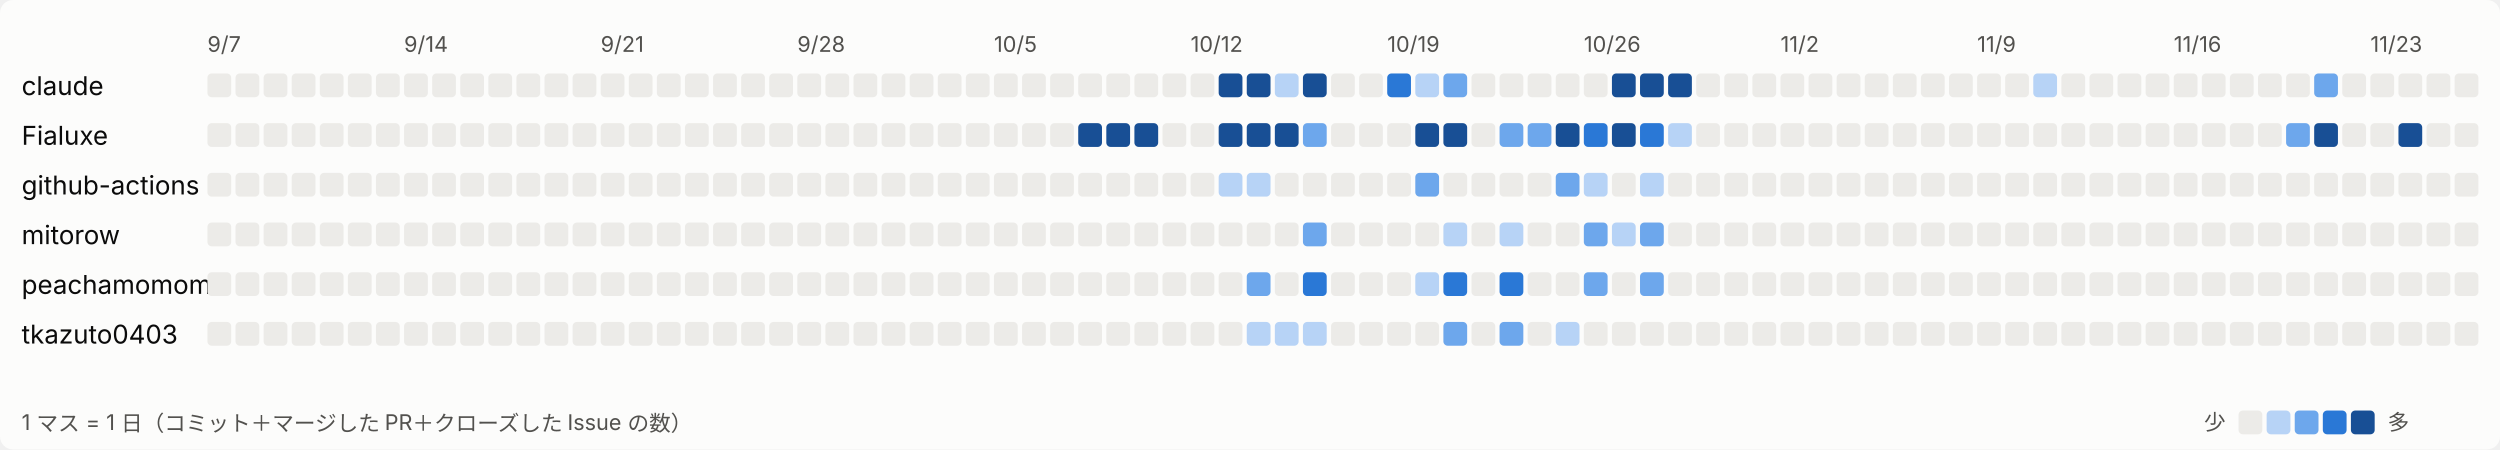
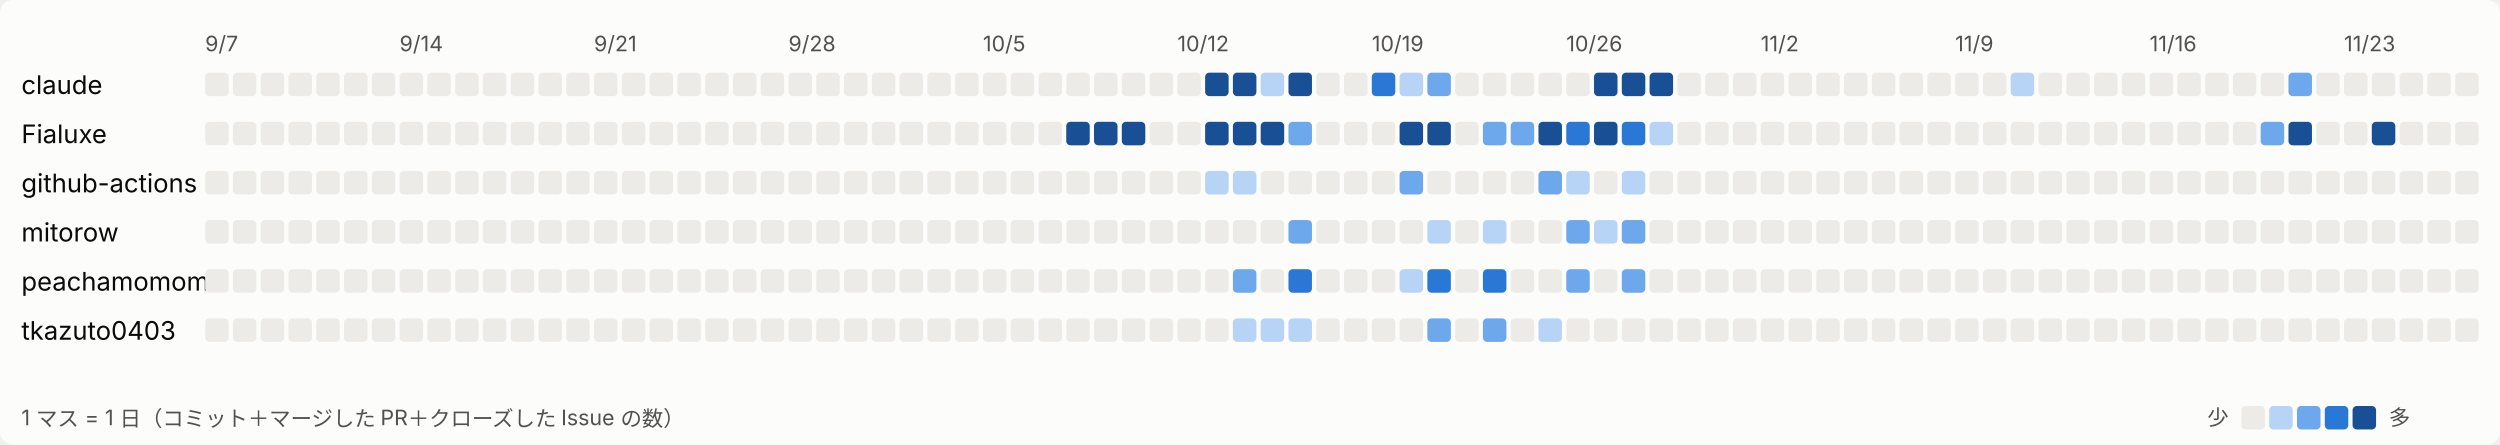
- <svg xmlns="http://www.w3.org/2000/svg" width="1157" height="208" viewBox="0 0 1157 208" role="img" aria-label="日ごとの活動">
+ <svg xmlns="http://www.w3.org/2000/svg" width="1170" height="208" viewBox="0 0 1170 208" role="img" aria-label="日ごとの活動">
  <style>
svg{font-family:system-ui,-apple-system,'Segoe UI','Hiragino Sans','Noto Sans JP',sans-serif}
.bg{fill:#fcfcfb}.t1{fill:#0b0b0b;font-size:12px}.t2{fill:#52514e;font-size:10px}.l0{fill:#ecebe8}.l1{fill:#b7d3f6}.l2{fill:#6da7ec}.l3{fill:#2a78d6}.l4{fill:#184f95}
@media (prefers-color-scheme: dark){.bg{fill:#1a1a19}.t1{fill:#ffffff}.t2{fill:#c3c2b7}.l0{fill:#2c2c2a}.l1{fill:#184f95}.l2{fill:#256abf}.l3{fill:#3987e5}.l4{fill:#86b6ef}}
</style>
-   <rect class="bg" width="1157" height="208" rx="6" />
+   <rect class="bg" width="1170" height="208" rx="6" />
  <text class="t2" x="96" y="24">9/7</text>
  <text class="t2" x="187" y="24">9/14</text>
  <text class="t2" x="278" y="24">9/21</text>
  <text class="t2" x="369" y="24">9/28</text>
  <text class="t2" x="460" y="24">10/5</text>
  <text class="t2" x="551" y="24">10/12</text>
  <text class="t2" x="642" y="24">10/19</text>
  <text class="t2" x="733" y="24">10/26</text>
  <text class="t2" x="824" y="24">11/2</text>
  <text class="t2" x="915" y="24">11/9</text>
  <text class="t2" x="1006" y="24">11/16</text>
  <text class="t2" x="1097" y="24">11/23</text>
  <text class="t1" x="10" y="44">claude</text>
  <rect class="l0" x="96" y="34" width="11" height="11" rx="2" />
  <rect class="l0" x="109" y="34" width="11" height="11" rx="2" />
  <rect class="l0" x="122" y="34" width="11" height="11" rx="2" />
  <rect class="l0" x="135" y="34" width="11" height="11" rx="2" />
  <rect class="l0" x="148" y="34" width="11" height="11" rx="2" />
  <rect class="l0" x="161" y="34" width="11" height="11" rx="2" />
  <rect class="l0" x="174" y="34" width="11" height="11" rx="2" />
  <rect class="l0" x="187" y="34" width="11" height="11" rx="2" />
  <rect class="l0" x="200" y="34" width="11" height="11" rx="2" />
  <rect class="l0" x="213" y="34" width="11" height="11" rx="2" />
  <rect class="l0" x="226" y="34" width="11" height="11" rx="2" />
  <rect class="l0" x="239" y="34" width="11" height="11" rx="2" />
  <rect class="l0" x="252" y="34" width="11" height="11" rx="2" />
  <rect class="l0" x="265" y="34" width="11" height="11" rx="2" />
  <rect class="l0" x="278" y="34" width="11" height="11" rx="2" />
  <rect class="l0" x="291" y="34" width="11" height="11" rx="2" />
  <rect class="l0" x="304" y="34" width="11" height="11" rx="2" />
  <rect class="l0" x="317" y="34" width="11" height="11" rx="2" />
  <rect class="l0" x="330" y="34" width="11" height="11" rx="2" />
  <rect class="l0" x="343" y="34" width="11" height="11" rx="2" />
  <rect class="l0" x="356" y="34" width="11" height="11" rx="2" />
  <rect class="l0" x="369" y="34" width="11" height="11" rx="2" />
  <rect class="l0" x="382" y="34" width="11" height="11" rx="2" />
  <rect class="l0" x="395" y="34" width="11" height="11" rx="2" />
  <rect class="l0" x="408" y="34" width="11" height="11" rx="2" />
  <rect class="l0" x="421" y="34" width="11" height="11" rx="2" />
  <rect class="l0" x="434" y="34" width="11" height="11" rx="2" />
  <rect class="l0" x="447" y="34" width="11" height="11" rx="2" />
  <rect class="l0" x="460" y="34" width="11" height="11" rx="2" />
  <rect class="l0" x="473" y="34" width="11" height="11" rx="2" />
  <rect class="l0" x="486" y="34" width="11" height="11" rx="2" />
  <rect class="l0" x="499" y="34" width="11" height="11" rx="2" />
  <rect class="l0" x="512" y="34" width="11" height="11" rx="2" />
  <rect class="l0" x="525" y="34" width="11" height="11" rx="2" />
  <rect class="l0" x="538" y="34" width="11" height="11" rx="2" />
  <rect class="l0" x="551" y="34" width="11" height="11" rx="2" />
  <rect class="l4" x="564" y="34" width="11" height="11" rx="2" />
  <rect class="l4" x="577" y="34" width="11" height="11" rx="2" />
  <rect class="l1" x="590" y="34" width="11" height="11" rx="2" />
  <rect class="l4" x="603" y="34" width="11" height="11" rx="2" />
  <rect class="l0" x="616" y="34" width="11" height="11" rx="2" />
  <rect class="l0" x="629" y="34" width="11" height="11" rx="2" />
  <rect class="l3" x="642" y="34" width="11" height="11" rx="2" />
  <rect class="l1" x="655" y="34" width="11" height="11" rx="2" />
  <rect class="l2" x="668" y="34" width="11" height="11" rx="2" />
  <rect class="l0" x="681" y="34" width="11" height="11" rx="2" />
  <rect class="l0" x="694" y="34" width="11" height="11" rx="2" />
  <rect class="l0" x="707" y="34" width="11" height="11" rx="2" />
  <rect class="l0" x="720" y="34" width="11" height="11" rx="2" />
  <rect class="l0" x="733" y="34" width="11" height="11" rx="2" />
  <rect class="l4" x="746" y="34" width="11" height="11" rx="2" />
  <rect class="l4" x="759" y="34" width="11" height="11" rx="2" />
  <rect class="l4" x="772" y="34" width="11" height="11" rx="2" />
  <rect class="l0" x="785" y="34" width="11" height="11" rx="2" />
  <rect class="l0" x="798" y="34" width="11" height="11" rx="2" />
  <rect class="l0" x="811" y="34" width="11" height="11" rx="2" />
  <rect class="l0" x="824" y="34" width="11" height="11" rx="2" />
  <rect class="l0" x="837" y="34" width="11" height="11" rx="2" />
  <rect class="l0" x="850" y="34" width="11" height="11" rx="2" />
  <rect class="l0" x="863" y="34" width="11" height="11" rx="2" />
  <rect class="l0" x="876" y="34" width="11" height="11" rx="2" />
  <rect class="l0" x="889" y="34" width="11" height="11" rx="2" />
  <rect class="l0" x="902" y="34" width="11" height="11" rx="2" />
  <rect class="l0" x="915" y="34" width="11" height="11" rx="2" />
  <rect class="l0" x="928" y="34" width="11" height="11" rx="2" />
  <rect class="l1" x="941" y="34" width="11" height="11" rx="2" />
  <rect class="l0" x="954" y="34" width="11" height="11" rx="2" />
  <rect class="l0" x="967" y="34" width="11" height="11" rx="2" />
  <rect class="l0" x="980" y="34" width="11" height="11" rx="2" />
  <rect class="l0" x="993" y="34" width="11" height="11" rx="2" />
  <rect class="l0" x="1006" y="34" width="11" height="11" rx="2" />
  <rect class="l0" x="1019" y="34" width="11" height="11" rx="2" />
  <rect class="l0" x="1032" y="34" width="11" height="11" rx="2" />
  <rect class="l0" x="1045" y="34" width="11" height="11" rx="2" />
  <rect class="l0" x="1058" y="34" width="11" height="11" rx="2" />
  <rect class="l2" x="1071" y="34" width="11" height="11" rx="2" />
  <rect class="l0" x="1084" y="34" width="11" height="11" rx="2" />
  <rect class="l0" x="1097" y="34" width="11" height="11" rx="2" />
  <rect class="l0" x="1110" y="34" width="11" height="11" rx="2" />
  <rect class="l0" x="1123" y="34" width="11" height="11" rx="2" />
  <rect class="l0" x="1136" y="34" width="11" height="11" rx="2" />
+   <rect class="l0" x="1149" y="34" width="11" height="11" rx="2" />
  <text class="t1" x="10" y="67">Fialuxe</text>
  <rect class="l0" x="96" y="57" width="11" height="11" rx="2" />
  <rect class="l0" x="109" y="57" width="11" height="11" rx="2" />
  <rect class="l0" x="122" y="57" width="11" height="11" rx="2" />
  <rect class="l0" x="135" y="57" width="11" height="11" rx="2" />
  <rect class="l0" x="148" y="57" width="11" height="11" rx="2" />
  <rect class="l0" x="161" y="57" width="11" height="11" rx="2" />
  <rect class="l0" x="174" y="57" width="11" height="11" rx="2" />
  <rect class="l0" x="187" y="57" width="11" height="11" rx="2" />
  <rect class="l0" x="200" y="57" width="11" height="11" rx="2" />
  <rect class="l0" x="213" y="57" width="11" height="11" rx="2" />
  <rect class="l0" x="226" y="57" width="11" height="11" rx="2" />
  <rect class="l0" x="239" y="57" width="11" height="11" rx="2" />
  <rect class="l0" x="252" y="57" width="11" height="11" rx="2" />
  <rect class="l0" x="265" y="57" width="11" height="11" rx="2" />
  <rect class="l0" x="278" y="57" width="11" height="11" rx="2" />
  <rect class="l0" x="291" y="57" width="11" height="11" rx="2" />
  <rect class="l0" x="304" y="57" width="11" height="11" rx="2" />
  <rect class="l0" x="317" y="57" width="11" height="11" rx="2" />
  <rect class="l0" x="330" y="57" width="11" height="11" rx="2" />
  <rect class="l0" x="343" y="57" width="11" height="11" rx="2" />
  <rect class="l0" x="356" y="57" width="11" height="11" rx="2" />
  <rect class="l0" x="369" y="57" width="11" height="11" rx="2" />
  <rect class="l0" x="382" y="57" width="11" height="11" rx="2" />
  <rect class="l0" x="395" y="57" width="11" height="11" rx="2" />
  <rect class="l0" x="408" y="57" width="11" height="11" rx="2" />
  <rect class="l0" x="421" y="57" width="11" height="11" rx="2" />
  <rect class="l0" x="434" y="57" width="11" height="11" rx="2" />
  <rect class="l0" x="447" y="57" width="11" height="11" rx="2" />
  <rect class="l0" x="460" y="57" width="11" height="11" rx="2" />
  <rect class="l0" x="473" y="57" width="11" height="11" rx="2" />
  <rect class="l0" x="486" y="57" width="11" height="11" rx="2" />
  <rect class="l4" x="499" y="57" width="11" height="11" rx="2" />
  <rect class="l4" x="512" y="57" width="11" height="11" rx="2" />
  <rect class="l4" x="525" y="57" width="11" height="11" rx="2" />
  <rect class="l0" x="538" y="57" width="11" height="11" rx="2" />
  <rect class="l0" x="551" y="57" width="11" height="11" rx="2" />
  <rect class="l4" x="564" y="57" width="11" height="11" rx="2" />
  <rect class="l4" x="577" y="57" width="11" height="11" rx="2" />
  <rect class="l4" x="590" y="57" width="11" height="11" rx="2" />
  <rect class="l2" x="603" y="57" width="11" height="11" rx="2" />
  <rect class="l0" x="616" y="57" width="11" height="11" rx="2" />
  <rect class="l0" x="629" y="57" width="11" height="11" rx="2" />
  <rect class="l0" x="642" y="57" width="11" height="11" rx="2" />
  <rect class="l4" x="655" y="57" width="11" height="11" rx="2" />
  <rect class="l4" x="668" y="57" width="11" height="11" rx="2" />
  <rect class="l0" x="681" y="57" width="11" height="11" rx="2" />
  <rect class="l2" x="694" y="57" width="11" height="11" rx="2" />
  <rect class="l2" x="707" y="57" width="11" height="11" rx="2" />
  <rect class="l4" x="720" y="57" width="11" height="11" rx="2" />
  <rect class="l3" x="733" y="57" width="11" height="11" rx="2" />
  <rect class="l4" x="746" y="57" width="11" height="11" rx="2" />
  <rect class="l3" x="759" y="57" width="11" height="11" rx="2" />
  <rect class="l1" x="772" y="57" width="11" height="11" rx="2" />
  <rect class="l0" x="785" y="57" width="11" height="11" rx="2" />
  <rect class="l0" x="798" y="57" width="11" height="11" rx="2" />
  <rect class="l0" x="811" y="57" width="11" height="11" rx="2" />
  <rect class="l0" x="824" y="57" width="11" height="11" rx="2" />
  <rect class="l0" x="837" y="57" width="11" height="11" rx="2" />
  <rect class="l0" x="850" y="57" width="11" height="11" rx="2" />
  <rect class="l0" x="863" y="57" width="11" height="11" rx="2" />
  <rect class="l0" x="876" y="57" width="11" height="11" rx="2" />
  <rect class="l0" x="889" y="57" width="11" height="11" rx="2" />
  <rect class="l0" x="902" y="57" width="11" height="11" rx="2" />
  <rect class="l0" x="915" y="57" width="11" height="11" rx="2" />
  <rect class="l0" x="928" y="57" width="11" height="11" rx="2" />
  <rect class="l0" x="941" y="57" width="11" height="11" rx="2" />
  <rect class="l0" x="954" y="57" width="11" height="11" rx="2" />
  <rect class="l0" x="967" y="57" width="11" height="11" rx="2" />
  <rect class="l0" x="980" y="57" width="11" height="11" rx="2" />
  <rect class="l0" x="993" y="57" width="11" height="11" rx="2" />
  <rect class="l0" x="1006" y="57" width="11" height="11" rx="2" />
  <rect class="l0" x="1019" y="57" width="11" height="11" rx="2" />
  <rect class="l0" x="1032" y="57" width="11" height="11" rx="2" />
  <rect class="l0" x="1045" y="57" width="11" height="11" rx="2" />
  <rect class="l2" x="1058" y="57" width="11" height="11" rx="2" />
  <rect class="l4" x="1071" y="57" width="11" height="11" rx="2" />
  <rect class="l0" x="1084" y="57" width="11" height="11" rx="2" />
  <rect class="l0" x="1097" y="57" width="11" height="11" rx="2" />
  <rect class="l4" x="1110" y="57" width="11" height="11" rx="2" />
  <rect class="l0" x="1123" y="57" width="11" height="11" rx="2" />
  <rect class="l0" x="1136" y="57" width="11" height="11" rx="2" />
+   <rect class="l0" x="1149" y="57" width="11" height="11" rx="2" />
  <text class="t1" x="10" y="90">github-actions</text>
  <rect class="l0" x="96" y="80" width="11" height="11" rx="2" />
  <rect class="l0" x="109" y="80" width="11" height="11" rx="2" />
  <rect class="l0" x="122" y="80" width="11" height="11" rx="2" />
  <rect class="l0" x="135" y="80" width="11" height="11" rx="2" />
  <rect class="l0" x="148" y="80" width="11" height="11" rx="2" />
  <rect class="l0" x="161" y="80" width="11" height="11" rx="2" />
  <rect class="l0" x="174" y="80" width="11" height="11" rx="2" />
  <rect class="l0" x="187" y="80" width="11" height="11" rx="2" />
  <rect class="l0" x="200" y="80" width="11" height="11" rx="2" />
  <rect class="l0" x="213" y="80" width="11" height="11" rx="2" />
  <rect class="l0" x="226" y="80" width="11" height="11" rx="2" />
  <rect class="l0" x="239" y="80" width="11" height="11" rx="2" />
  <rect class="l0" x="252" y="80" width="11" height="11" rx="2" />
  <rect class="l0" x="265" y="80" width="11" height="11" rx="2" />
  <rect class="l0" x="278" y="80" width="11" height="11" rx="2" />
  <rect class="l0" x="291" y="80" width="11" height="11" rx="2" />
  <rect class="l0" x="304" y="80" width="11" height="11" rx="2" />
  <rect class="l0" x="317" y="80" width="11" height="11" rx="2" />
  <rect class="l0" x="330" y="80" width="11" height="11" rx="2" />
  <rect class="l0" x="343" y="80" width="11" height="11" rx="2" />
  <rect class="l0" x="356" y="80" width="11" height="11" rx="2" />
  <rect class="l0" x="369" y="80" width="11" height="11" rx="2" />
  <rect class="l0" x="382" y="80" width="11" height="11" rx="2" />
  <rect class="l0" x="395" y="80" width="11" height="11" rx="2" />
  <rect class="l0" x="408" y="80" width="11" height="11" rx="2" />
  <rect class="l0" x="421" y="80" width="11" height="11" rx="2" />
  <rect class="l0" x="434" y="80" width="11" height="11" rx="2" />
  <rect class="l0" x="447" y="80" width="11" height="11" rx="2" />
  <rect class="l0" x="460" y="80" width="11" height="11" rx="2" />
  <rect class="l0" x="473" y="80" width="11" height="11" rx="2" />
  <rect class="l0" x="486" y="80" width="11" height="11" rx="2" />
  <rect class="l0" x="499" y="80" width="11" height="11" rx="2" />
  <rect class="l0" x="512" y="80" width="11" height="11" rx="2" />
  <rect class="l0" x="525" y="80" width="11" height="11" rx="2" />
  <rect class="l0" x="538" y="80" width="11" height="11" rx="2" />
  <rect class="l0" x="551" y="80" width="11" height="11" rx="2" />
  <rect class="l1" x="564" y="80" width="11" height="11" rx="2" />
  <rect class="l1" x="577" y="80" width="11" height="11" rx="2" />
  <rect class="l0" x="590" y="80" width="11" height="11" rx="2" />
  <rect class="l0" x="603" y="80" width="11" height="11" rx="2" />
  <rect class="l0" x="616" y="80" width="11" height="11" rx="2" />
  <rect class="l0" x="629" y="80" width="11" height="11" rx="2" />
  <rect class="l0" x="642" y="80" width="11" height="11" rx="2" />
  <rect class="l2" x="655" y="80" width="11" height="11" rx="2" />
  <rect class="l0" x="668" y="80" width="11" height="11" rx="2" />
  <rect class="l0" x="681" y="80" width="11" height="11" rx="2" />
  <rect class="l0" x="694" y="80" width="11" height="11" rx="2" />
  <rect class="l0" x="707" y="80" width="11" height="11" rx="2" />
  <rect class="l2" x="720" y="80" width="11" height="11" rx="2" />
  <rect class="l1" x="733" y="80" width="11" height="11" rx="2" />
  <rect class="l0" x="746" y="80" width="11" height="11" rx="2" />
  <rect class="l1" x="759" y="80" width="11" height="11" rx="2" />
  <rect class="l0" x="772" y="80" width="11" height="11" rx="2" />
  <rect class="l0" x="785" y="80" width="11" height="11" rx="2" />
  <rect class="l0" x="798" y="80" width="11" height="11" rx="2" />
  <rect class="l0" x="811" y="80" width="11" height="11" rx="2" />
  <rect class="l0" x="824" y="80" width="11" height="11" rx="2" />
  <rect class="l0" x="837" y="80" width="11" height="11" rx="2" />
  <rect class="l0" x="850" y="80" width="11" height="11" rx="2" />
  <rect class="l0" x="863" y="80" width="11" height="11" rx="2" />
  <rect class="l0" x="876" y="80" width="11" height="11" rx="2" />
  <rect class="l0" x="889" y="80" width="11" height="11" rx="2" />
  <rect class="l0" x="902" y="80" width="11" height="11" rx="2" />
  <rect class="l0" x="915" y="80" width="11" height="11" rx="2" />
  <rect class="l0" x="928" y="80" width="11" height="11" rx="2" />
  <rect class="l0" x="941" y="80" width="11" height="11" rx="2" />
  <rect class="l0" x="954" y="80" width="11" height="11" rx="2" />
  <rect class="l0" x="967" y="80" width="11" height="11" rx="2" />
  <rect class="l0" x="980" y="80" width="11" height="11" rx="2" />
  <rect class="l0" x="993" y="80" width="11" height="11" rx="2" />
  <rect class="l0" x="1006" y="80" width="11" height="11" rx="2" />
  <rect class="l0" x="1019" y="80" width="11" height="11" rx="2" />
  <rect class="l0" x="1032" y="80" width="11" height="11" rx="2" />
  <rect class="l0" x="1045" y="80" width="11" height="11" rx="2" />
  <rect class="l0" x="1058" y="80" width="11" height="11" rx="2" />
  <rect class="l0" x="1071" y="80" width="11" height="11" rx="2" />
  <rect class="l0" x="1084" y="80" width="11" height="11" rx="2" />
  <rect class="l0" x="1097" y="80" width="11" height="11" rx="2" />
  <rect class="l0" x="1110" y="80" width="11" height="11" rx="2" />
  <rect class="l0" x="1123" y="80" width="11" height="11" rx="2" />
  <rect class="l0" x="1136" y="80" width="11" height="11" rx="2" />
+   <rect class="l0" x="1149" y="80" width="11" height="11" rx="2" />
  <text class="t1" x="10" y="113">mitorow</text>
  <rect class="l0" x="96" y="103" width="11" height="11" rx="2" />
  <rect class="l0" x="109" y="103" width="11" height="11" rx="2" />
  <rect class="l0" x="122" y="103" width="11" height="11" rx="2" />
  <rect class="l0" x="135" y="103" width="11" height="11" rx="2" />
  <rect class="l0" x="148" y="103" width="11" height="11" rx="2" />
  <rect class="l0" x="161" y="103" width="11" height="11" rx="2" />
  <rect class="l0" x="174" y="103" width="11" height="11" rx="2" />
  <rect class="l0" x="187" y="103" width="11" height="11" rx="2" />
  <rect class="l0" x="200" y="103" width="11" height="11" rx="2" />
  <rect class="l0" x="213" y="103" width="11" height="11" rx="2" />
  <rect class="l0" x="226" y="103" width="11" height="11" rx="2" />
  <rect class="l0" x="239" y="103" width="11" height="11" rx="2" />
  <rect class="l0" x="252" y="103" width="11" height="11" rx="2" />
  <rect class="l0" x="265" y="103" width="11" height="11" rx="2" />
  <rect class="l0" x="278" y="103" width="11" height="11" rx="2" />
  <rect class="l0" x="291" y="103" width="11" height="11" rx="2" />
  <rect class="l0" x="304" y="103" width="11" height="11" rx="2" />
  <rect class="l0" x="317" y="103" width="11" height="11" rx="2" />
  <rect class="l0" x="330" y="103" width="11" height="11" rx="2" />
  <rect class="l0" x="343" y="103" width="11" height="11" rx="2" />
  <rect class="l0" x="356" y="103" width="11" height="11" rx="2" />
  <rect class="l0" x="369" y="103" width="11" height="11" rx="2" />
  <rect class="l0" x="382" y="103" width="11" height="11" rx="2" />
  <rect class="l0" x="395" y="103" width="11" height="11" rx="2" />
  <rect class="l0" x="408" y="103" width="11" height="11" rx="2" />
  <rect class="l0" x="421" y="103" width="11" height="11" rx="2" />
  <rect class="l0" x="434" y="103" width="11" height="11" rx="2" />
  <rect class="l0" x="447" y="103" width="11" height="11" rx="2" />
  <rect class="l0" x="460" y="103" width="11" height="11" rx="2" />
  <rect class="l0" x="473" y="103" width="11" height="11" rx="2" />
  <rect class="l0" x="486" y="103" width="11" height="11" rx="2" />
  <rect class="l0" x="499" y="103" width="11" height="11" rx="2" />
  <rect class="l0" x="512" y="103" width="11" height="11" rx="2" />
  <rect class="l0" x="525" y="103" width="11" height="11" rx="2" />
  <rect class="l0" x="538" y="103" width="11" height="11" rx="2" />
  <rect class="l0" x="551" y="103" width="11" height="11" rx="2" />
  <rect class="l0" x="564" y="103" width="11" height="11" rx="2" />
  <rect class="l0" x="577" y="103" width="11" height="11" rx="2" />
  <rect class="l0" x="590" y="103" width="11" height="11" rx="2" />
  <rect class="l2" x="603" y="103" width="11" height="11" rx="2" />
  <rect class="l0" x="616" y="103" width="11" height="11" rx="2" />
  <rect class="l0" x="629" y="103" width="11" height="11" rx="2" />
  <rect class="l0" x="642" y="103" width="11" height="11" rx="2" />
  <rect class="l0" x="655" y="103" width="11" height="11" rx="2" />
  <rect class="l1" x="668" y="103" width="11" height="11" rx="2" />
  <rect class="l0" x="681" y="103" width="11" height="11" rx="2" />
  <rect class="l1" x="694" y="103" width="11" height="11" rx="2" />
  <rect class="l0" x="707" y="103" width="11" height="11" rx="2" />
  <rect class="l0" x="720" y="103" width="11" height="11" rx="2" />
  <rect class="l2" x="733" y="103" width="11" height="11" rx="2" />
  <rect class="l1" x="746" y="103" width="11" height="11" rx="2" />
  <rect class="l2" x="759" y="103" width="11" height="11" rx="2" />
  <rect class="l0" x="772" y="103" width="11" height="11" rx="2" />
  <rect class="l0" x="785" y="103" width="11" height="11" rx="2" />
  <rect class="l0" x="798" y="103" width="11" height="11" rx="2" />
  <rect class="l0" x="811" y="103" width="11" height="11" rx="2" />
  <rect class="l0" x="824" y="103" width="11" height="11" rx="2" />
  <rect class="l0" x="837" y="103" width="11" height="11" rx="2" />
  <rect class="l0" x="850" y="103" width="11" height="11" rx="2" />
  <rect class="l0" x="863" y="103" width="11" height="11" rx="2" />
  <rect class="l0" x="876" y="103" width="11" height="11" rx="2" />
  <rect class="l0" x="889" y="103" width="11" height="11" rx="2" />
  <rect class="l0" x="902" y="103" width="11" height="11" rx="2" />
  <rect class="l0" x="915" y="103" width="11" height="11" rx="2" />
  <rect class="l0" x="928" y="103" width="11" height="11" rx="2" />
  <rect class="l0" x="941" y="103" width="11" height="11" rx="2" />
  <rect class="l0" x="954" y="103" width="11" height="11" rx="2" />
  <rect class="l0" x="967" y="103" width="11" height="11" rx="2" />
  <rect class="l0" x="980" y="103" width="11" height="11" rx="2" />
  <rect class="l0" x="993" y="103" width="11" height="11" rx="2" />
  <rect class="l0" x="1006" y="103" width="11" height="11" rx="2" />
  <rect class="l0" x="1019" y="103" width="11" height="11" rx="2" />
  <rect class="l0" x="1032" y="103" width="11" height="11" rx="2" />
  <rect class="l0" x="1045" y="103" width="11" height="11" rx="2" />
  <rect class="l0" x="1058" y="103" width="11" height="11" rx="2" />
  <rect class="l0" x="1071" y="103" width="11" height="11" rx="2" />
  <rect class="l0" x="1084" y="103" width="11" height="11" rx="2" />
  <rect class="l0" x="1097" y="103" width="11" height="11" rx="2" />
  <rect class="l0" x="1110" y="103" width="11" height="11" rx="2" />
  <rect class="l0" x="1123" y="103" width="11" height="11" rx="2" />
  <rect class="l0" x="1136" y="103" width="11" height="11" rx="2" />
+   <rect class="l0" x="1149" y="103" width="11" height="11" rx="2" />
  <text class="t1" x="10" y="136">peachamomomo</text>
  <rect class="l0" x="96" y="126" width="11" height="11" rx="2" />
  <rect class="l0" x="109" y="126" width="11" height="11" rx="2" />
  <rect class="l0" x="122" y="126" width="11" height="11" rx="2" />
  <rect class="l0" x="135" y="126" width="11" height="11" rx="2" />
  <rect class="l0" x="148" y="126" width="11" height="11" rx="2" />
  <rect class="l0" x="161" y="126" width="11" height="11" rx="2" />
  <rect class="l0" x="174" y="126" width="11" height="11" rx="2" />
  <rect class="l0" x="187" y="126" width="11" height="11" rx="2" />
  <rect class="l0" x="200" y="126" width="11" height="11" rx="2" />
  <rect class="l0" x="213" y="126" width="11" height="11" rx="2" />
  <rect class="l0" x="226" y="126" width="11" height="11" rx="2" />
  <rect class="l0" x="239" y="126" width="11" height="11" rx="2" />
  <rect class="l0" x="252" y="126" width="11" height="11" rx="2" />
  <rect class="l0" x="265" y="126" width="11" height="11" rx="2" />
  <rect class="l0" x="278" y="126" width="11" height="11" rx="2" />
  <rect class="l0" x="291" y="126" width="11" height="11" rx="2" />
  <rect class="l0" x="304" y="126" width="11" height="11" rx="2" />
  <rect class="l0" x="317" y="126" width="11" height="11" rx="2" />
  <rect class="l0" x="330" y="126" width="11" height="11" rx="2" />
  <rect class="l0" x="343" y="126" width="11" height="11" rx="2" />
  <rect class="l0" x="356" y="126" width="11" height="11" rx="2" />
  <rect class="l0" x="369" y="126" width="11" height="11" rx="2" />
  <rect class="l0" x="382" y="126" width="11" height="11" rx="2" />
  <rect class="l0" x="395" y="126" width="11" height="11" rx="2" />
  <rect class="l0" x="408" y="126" width="11" height="11" rx="2" />
  <rect class="l0" x="421" y="126" width="11" height="11" rx="2" />
  <rect class="l0" x="434" y="126" width="11" height="11" rx="2" />
  <rect class="l0" x="447" y="126" width="11" height="11" rx="2" />
  <rect class="l0" x="460" y="126" width="11" height="11" rx="2" />
  <rect class="l0" x="473" y="126" width="11" height="11" rx="2" />
  <rect class="l0" x="486" y="126" width="11" height="11" rx="2" />
  <rect class="l0" x="499" y="126" width="11" height="11" rx="2" />
  <rect class="l0" x="512" y="126" width="11" height="11" rx="2" />
  <rect class="l0" x="525" y="126" width="11" height="11" rx="2" />
  <rect class="l0" x="538" y="126" width="11" height="11" rx="2" />
  <rect class="l0" x="551" y="126" width="11" height="11" rx="2" />
  <rect class="l0" x="564" y="126" width="11" height="11" rx="2" />
  <rect class="l2" x="577" y="126" width="11" height="11" rx="2" />
  <rect class="l0" x="590" y="126" width="11" height="11" rx="2" />
  <rect class="l3" x="603" y="126" width="11" height="11" rx="2" />
  <rect class="l0" x="616" y="126" width="11" height="11" rx="2" />
  <rect class="l0" x="629" y="126" width="11" height="11" rx="2" />
  <rect class="l0" x="642" y="126" width="11" height="11" rx="2" />
  <rect class="l1" x="655" y="126" width="11" height="11" rx="2" />
  <rect class="l3" x="668" y="126" width="11" height="11" rx="2" />
  <rect class="l0" x="681" y="126" width="11" height="11" rx="2" />
  <rect class="l3" x="694" y="126" width="11" height="11" rx="2" />
  <rect class="l0" x="707" y="126" width="11" height="11" rx="2" />
  <rect class="l0" x="720" y="126" width="11" height="11" rx="2" />
  <rect class="l2" x="733" y="126" width="11" height="11" rx="2" />
  <rect class="l0" x="746" y="126" width="11" height="11" rx="2" />
  <rect class="l2" x="759" y="126" width="11" height="11" rx="2" />
  <rect class="l0" x="772" y="126" width="11" height="11" rx="2" />
  <rect class="l0" x="785" y="126" width="11" height="11" rx="2" />
  <rect class="l0" x="798" y="126" width="11" height="11" rx="2" />
  <rect class="l0" x="811" y="126" width="11" height="11" rx="2" />
  <rect class="l0" x="824" y="126" width="11" height="11" rx="2" />
  <rect class="l0" x="837" y="126" width="11" height="11" rx="2" />
  <rect class="l0" x="850" y="126" width="11" height="11" rx="2" />
  <rect class="l0" x="863" y="126" width="11" height="11" rx="2" />
  <rect class="l0" x="876" y="126" width="11" height="11" rx="2" />
  <rect class="l0" x="889" y="126" width="11" height="11" rx="2" />
  <rect class="l0" x="902" y="126" width="11" height="11" rx="2" />
  <rect class="l0" x="915" y="126" width="11" height="11" rx="2" />
  <rect class="l0" x="928" y="126" width="11" height="11" rx="2" />
  <rect class="l0" x="941" y="126" width="11" height="11" rx="2" />
  <rect class="l0" x="954" y="126" width="11" height="11" rx="2" />
  <rect class="l0" x="967" y="126" width="11" height="11" rx="2" />
  <rect class="l0" x="980" y="126" width="11" height="11" rx="2" />
  <rect class="l0" x="993" y="126" width="11" height="11" rx="2" />
  <rect class="l0" x="1006" y="126" width="11" height="11" rx="2" />
  <rect class="l0" x="1019" y="126" width="11" height="11" rx="2" />
  <rect class="l0" x="1032" y="126" width="11" height="11" rx="2" />
  <rect class="l0" x="1045" y="126" width="11" height="11" rx="2" />
  <rect class="l0" x="1058" y="126" width="11" height="11" rx="2" />
  <rect class="l0" x="1071" y="126" width="11" height="11" rx="2" />
  <rect class="l0" x="1084" y="126" width="11" height="11" rx="2" />
  <rect class="l0" x="1097" y="126" width="11" height="11" rx="2" />
  <rect class="l0" x="1110" y="126" width="11" height="11" rx="2" />
  <rect class="l0" x="1123" y="126" width="11" height="11" rx="2" />
  <rect class="l0" x="1136" y="126" width="11" height="11" rx="2" />
+   <rect class="l0" x="1149" y="126" width="11" height="11" rx="2" />
  <text class="t1" x="10" y="159">tkazuto0403</text>
  <rect class="l0" x="96" y="149" width="11" height="11" rx="2" />
  <rect class="l0" x="109" y="149" width="11" height="11" rx="2" />
  <rect class="l0" x="122" y="149" width="11" height="11" rx="2" />
  <rect class="l0" x="135" y="149" width="11" height="11" rx="2" />
  <rect class="l0" x="148" y="149" width="11" height="11" rx="2" />
  <rect class="l0" x="161" y="149" width="11" height="11" rx="2" />
  <rect class="l0" x="174" y="149" width="11" height="11" rx="2" />
  <rect class="l0" x="187" y="149" width="11" height="11" rx="2" />
  <rect class="l0" x="200" y="149" width="11" height="11" rx="2" />
  <rect class="l0" x="213" y="149" width="11" height="11" rx="2" />
  <rect class="l0" x="226" y="149" width="11" height="11" rx="2" />
  <rect class="l0" x="239" y="149" width="11" height="11" rx="2" />
  <rect class="l0" x="252" y="149" width="11" height="11" rx="2" />
  <rect class="l0" x="265" y="149" width="11" height="11" rx="2" />
  <rect class="l0" x="278" y="149" width="11" height="11" rx="2" />
  <rect class="l0" x="291" y="149" width="11" height="11" rx="2" />
  <rect class="l0" x="304" y="149" width="11" height="11" rx="2" />
  <rect class="l0" x="317" y="149" width="11" height="11" rx="2" />
  <rect class="l0" x="330" y="149" width="11" height="11" rx="2" />
  <rect class="l0" x="343" y="149" width="11" height="11" rx="2" />
  <rect class="l0" x="356" y="149" width="11" height="11" rx="2" />
  <rect class="l0" x="369" y="149" width="11" height="11" rx="2" />
  <rect class="l0" x="382" y="149" width="11" height="11" rx="2" />
  <rect class="l0" x="395" y="149" width="11" height="11" rx="2" />
  <rect class="l0" x="408" y="149" width="11" height="11" rx="2" />
  <rect class="l0" x="421" y="149" width="11" height="11" rx="2" />
  <rect class="l0" x="434" y="149" width="11" height="11" rx="2" />
  <rect class="l0" x="447" y="149" width="11" height="11" rx="2" />
  <rect class="l0" x="460" y="149" width="11" height="11" rx="2" />
  <rect class="l0" x="473" y="149" width="11" height="11" rx="2" />
  <rect class="l0" x="486" y="149" width="11" height="11" rx="2" />
  <rect class="l0" x="499" y="149" width="11" height="11" rx="2" />
  <rect class="l0" x="512" y="149" width="11" height="11" rx="2" />
  <rect class="l0" x="525" y="149" width="11" height="11" rx="2" />
  <rect class="l0" x="538" y="149" width="11" height="11" rx="2" />
  <rect class="l0" x="551" y="149" width="11" height="11" rx="2" />
  <rect class="l0" x="564" y="149" width="11" height="11" rx="2" />
  <rect class="l1" x="577" y="149" width="11" height="11" rx="2" />
  <rect class="l1" x="590" y="149" width="11" height="11" rx="2" />
  <rect class="l1" x="603" y="149" width="11" height="11" rx="2" />
  <rect class="l0" x="616" y="149" width="11" height="11" rx="2" />
  <rect class="l0" x="629" y="149" width="11" height="11" rx="2" />
  <rect class="l0" x="642" y="149" width="11" height="11" rx="2" />
  <rect class="l0" x="655" y="149" width="11" height="11" rx="2" />
  <rect class="l2" x="668" y="149" width="11" height="11" rx="2" />
  <rect class="l0" x="681" y="149" width="11" height="11" rx="2" />
  <rect class="l2" x="694" y="149" width="11" height="11" rx="2" />
  <rect class="l0" x="707" y="149" width="11" height="11" rx="2" />
  <rect class="l1" x="720" y="149" width="11" height="11" rx="2" />
  <rect class="l0" x="733" y="149" width="11" height="11" rx="2" />
  <rect class="l0" x="746" y="149" width="11" height="11" rx="2" />
  <rect class="l0" x="759" y="149" width="11" height="11" rx="2" />
  <rect class="l0" x="772" y="149" width="11" height="11" rx="2" />
  <rect class="l0" x="785" y="149" width="11" height="11" rx="2" />
  <rect class="l0" x="798" y="149" width="11" height="11" rx="2" />
  <rect class="l0" x="811" y="149" width="11" height="11" rx="2" />
  <rect class="l0" x="824" y="149" width="11" height="11" rx="2" />
  <rect class="l0" x="837" y="149" width="11" height="11" rx="2" />
  <rect class="l0" x="850" y="149" width="11" height="11" rx="2" />
  <rect class="l0" x="863" y="149" width="11" height="11" rx="2" />
  <rect class="l0" x="876" y="149" width="11" height="11" rx="2" />
  <rect class="l0" x="889" y="149" width="11" height="11" rx="2" />
  <rect class="l0" x="902" y="149" width="11" height="11" rx="2" />
  <rect class="l0" x="915" y="149" width="11" height="11" rx="2" />
  <rect class="l0" x="928" y="149" width="11" height="11" rx="2" />
  <rect class="l0" x="941" y="149" width="11" height="11" rx="2" />
  <rect class="l0" x="954" y="149" width="11" height="11" rx="2" />
  <rect class="l0" x="967" y="149" width="11" height="11" rx="2" />
  <rect class="l0" x="980" y="149" width="11" height="11" rx="2" />
  <rect class="l0" x="993" y="149" width="11" height="11" rx="2" />
  <rect class="l0" x="1006" y="149" width="11" height="11" rx="2" />
  <rect class="l0" x="1019" y="149" width="11" height="11" rx="2" />
  <rect class="l0" x="1032" y="149" width="11" height="11" rx="2" />
  <rect class="l0" x="1045" y="149" width="11" height="11" rx="2" />
  <rect class="l0" x="1058" y="149" width="11" height="11" rx="2" />
  <rect class="l0" x="1071" y="149" width="11" height="11" rx="2" />
  <rect class="l0" x="1084" y="149" width="11" height="11" rx="2" />
  <rect class="l0" x="1097" y="149" width="11" height="11" rx="2" />
  <rect class="l0" x="1110" y="149" width="11" height="11" rx="2" />
  <rect class="l0" x="1123" y="149" width="11" height="11" rx="2" />
  <rect class="l0" x="1136" y="149" width="11" height="11" rx="2" />
+   <rect class="l0" x="1149" y="149" width="11" height="11" rx="2" />
  <text class="t2" x="10" y="199">1 マス = 1 日（コミット＋マージした PR＋クローズした Issue の数）</text>
-   <text class="t2" x="1020" y="199">少</text>
-   <rect class="l0" x="1036" y="190" width="11" height="11" rx="2" />
-   <rect class="l1" x="1049" y="190" width="11" height="11" rx="2" />
-   <rect class="l2" x="1062" y="190" width="11" height="11" rx="2" />
-   <rect class="l3" x="1075" y="190" width="11" height="11" rx="2" />
-   <rect class="l4" x="1088" y="190" width="11" height="11" rx="2" />
-   <text class="t2" x="1105" y="199">多</text>
+   <text class="t2" x="1033" y="199">少</text>
+   <rect class="l0" x="1049" y="190" width="11" height="11" rx="2" />
+   <rect class="l1" x="1062" y="190" width="11" height="11" rx="2" />
+   <rect class="l2" x="1075" y="190" width="11" height="11" rx="2" />
+   <rect class="l3" x="1088" y="190" width="11" height="11" rx="2" />
+   <rect class="l4" x="1101" y="190" width="11" height="11" rx="2" />
+   <text class="t2" x="1118" y="199">多</text>
</svg>
